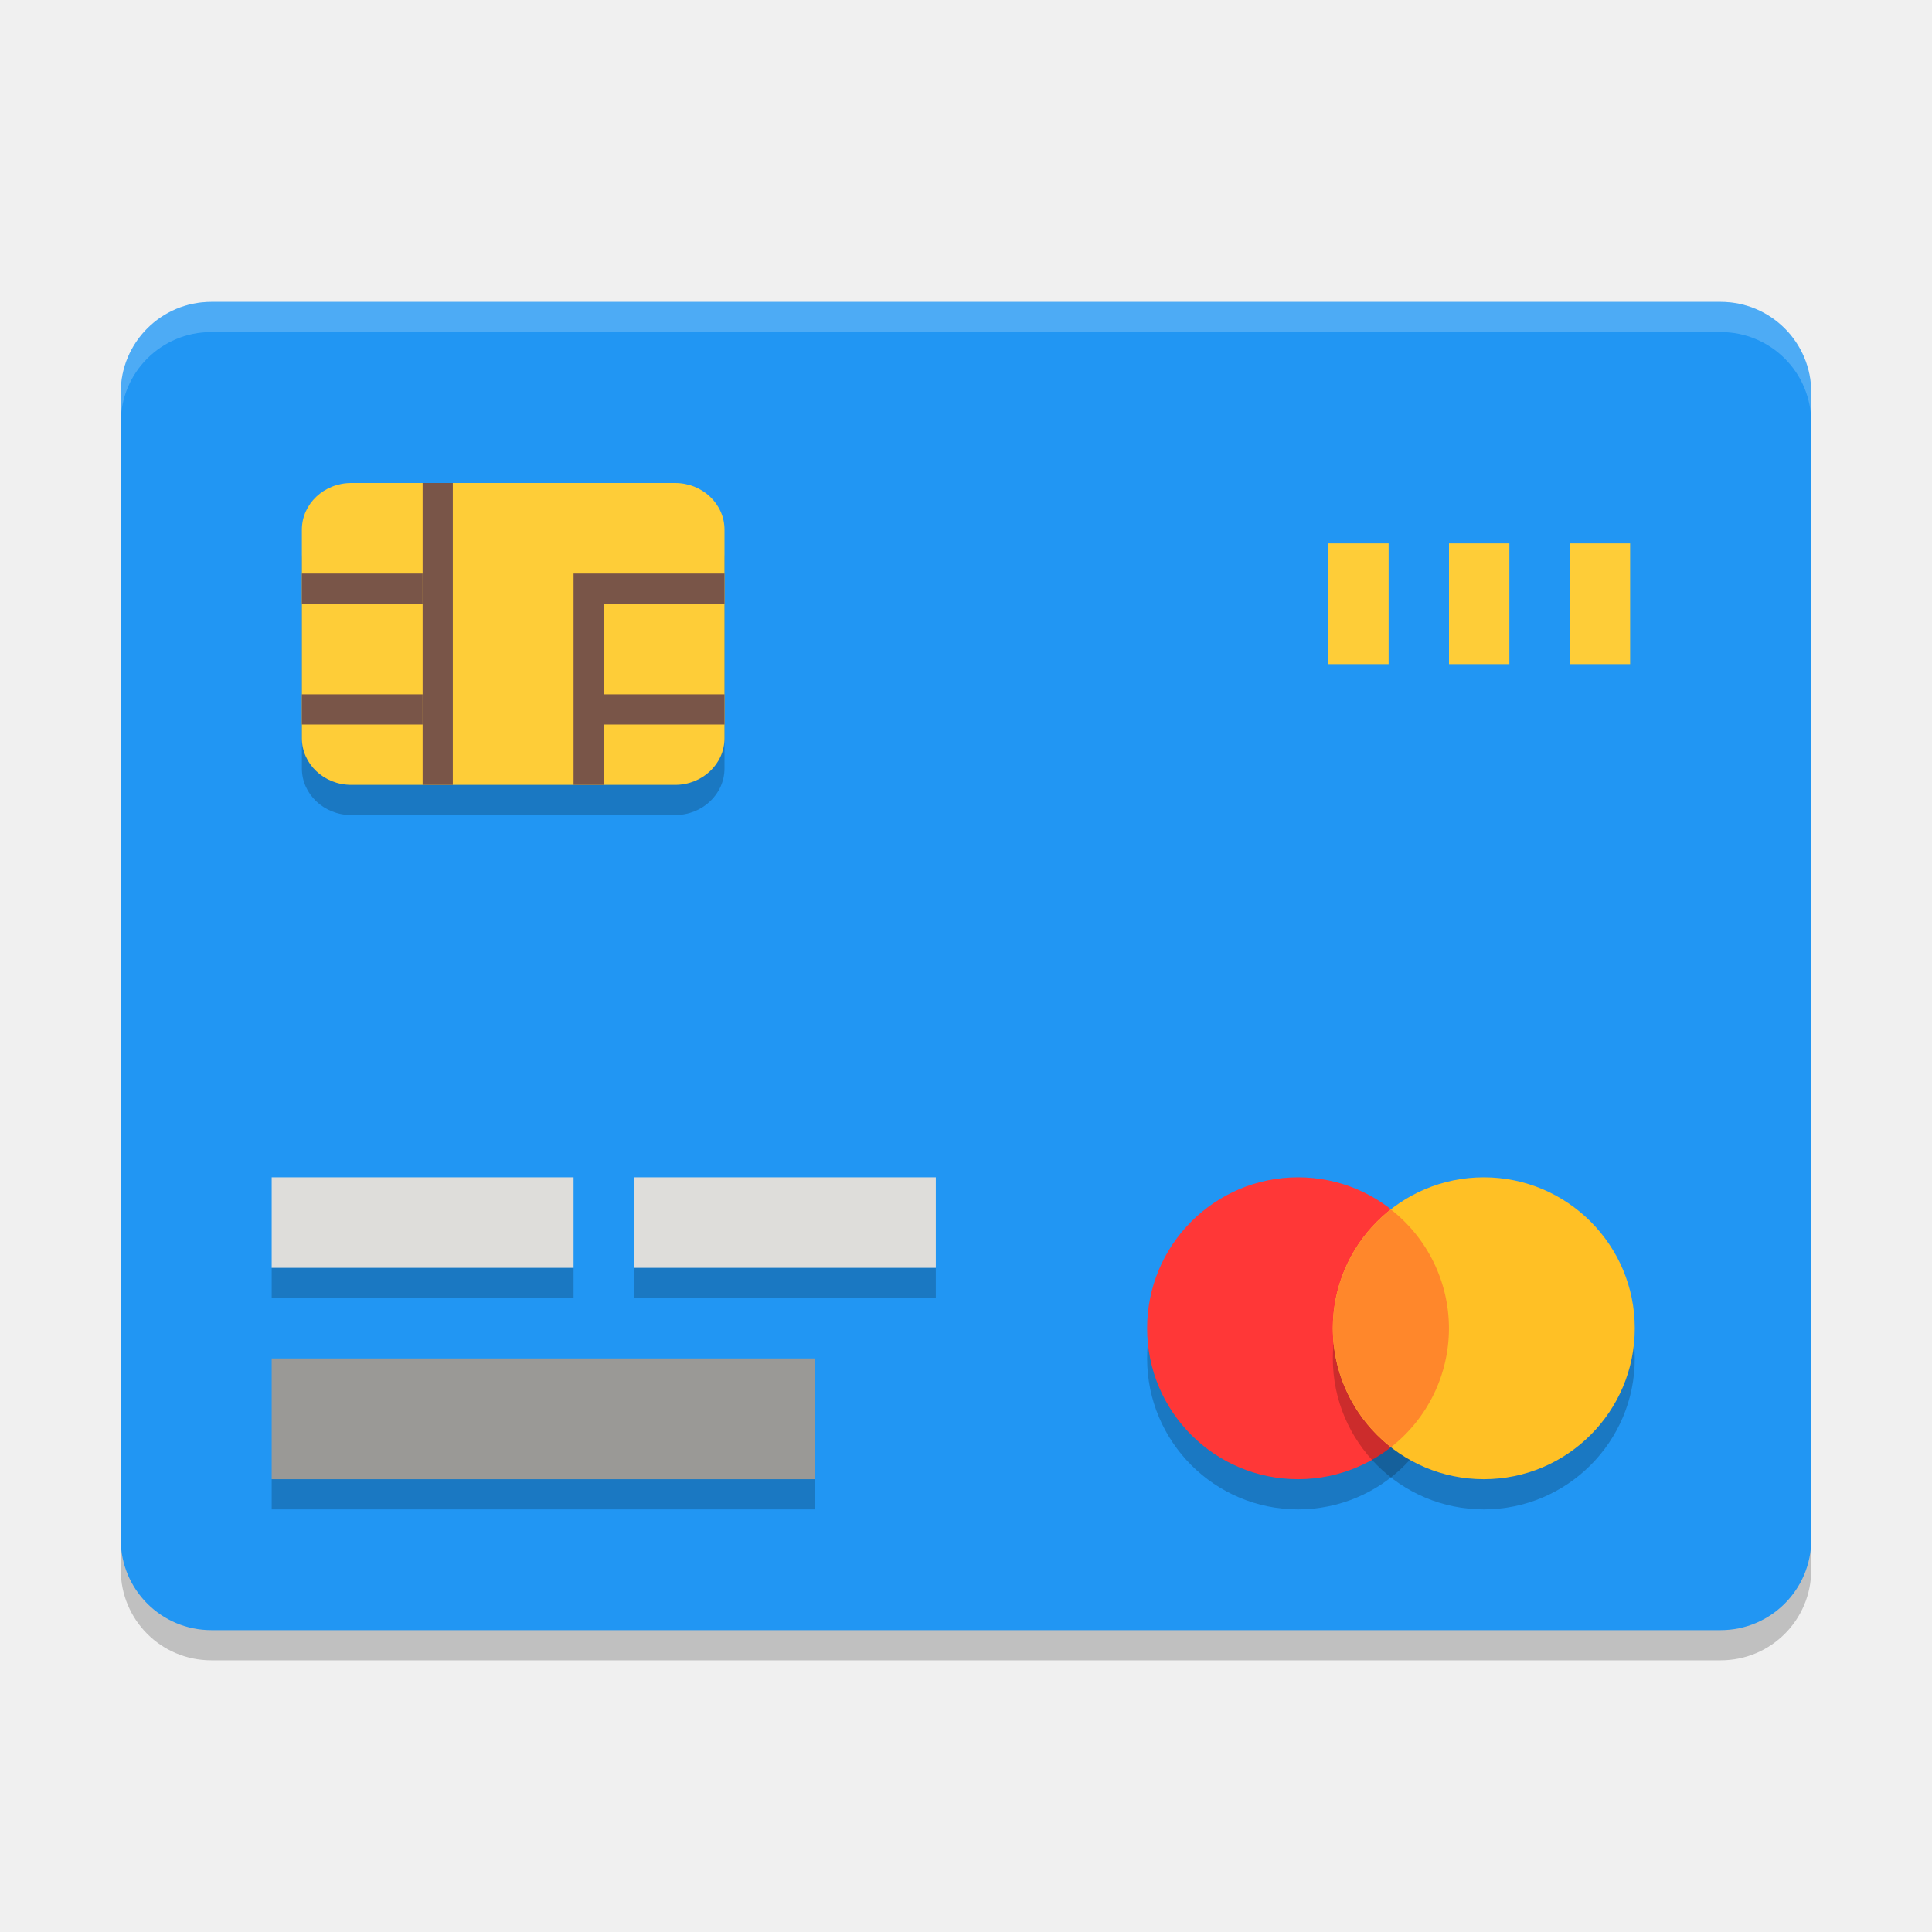
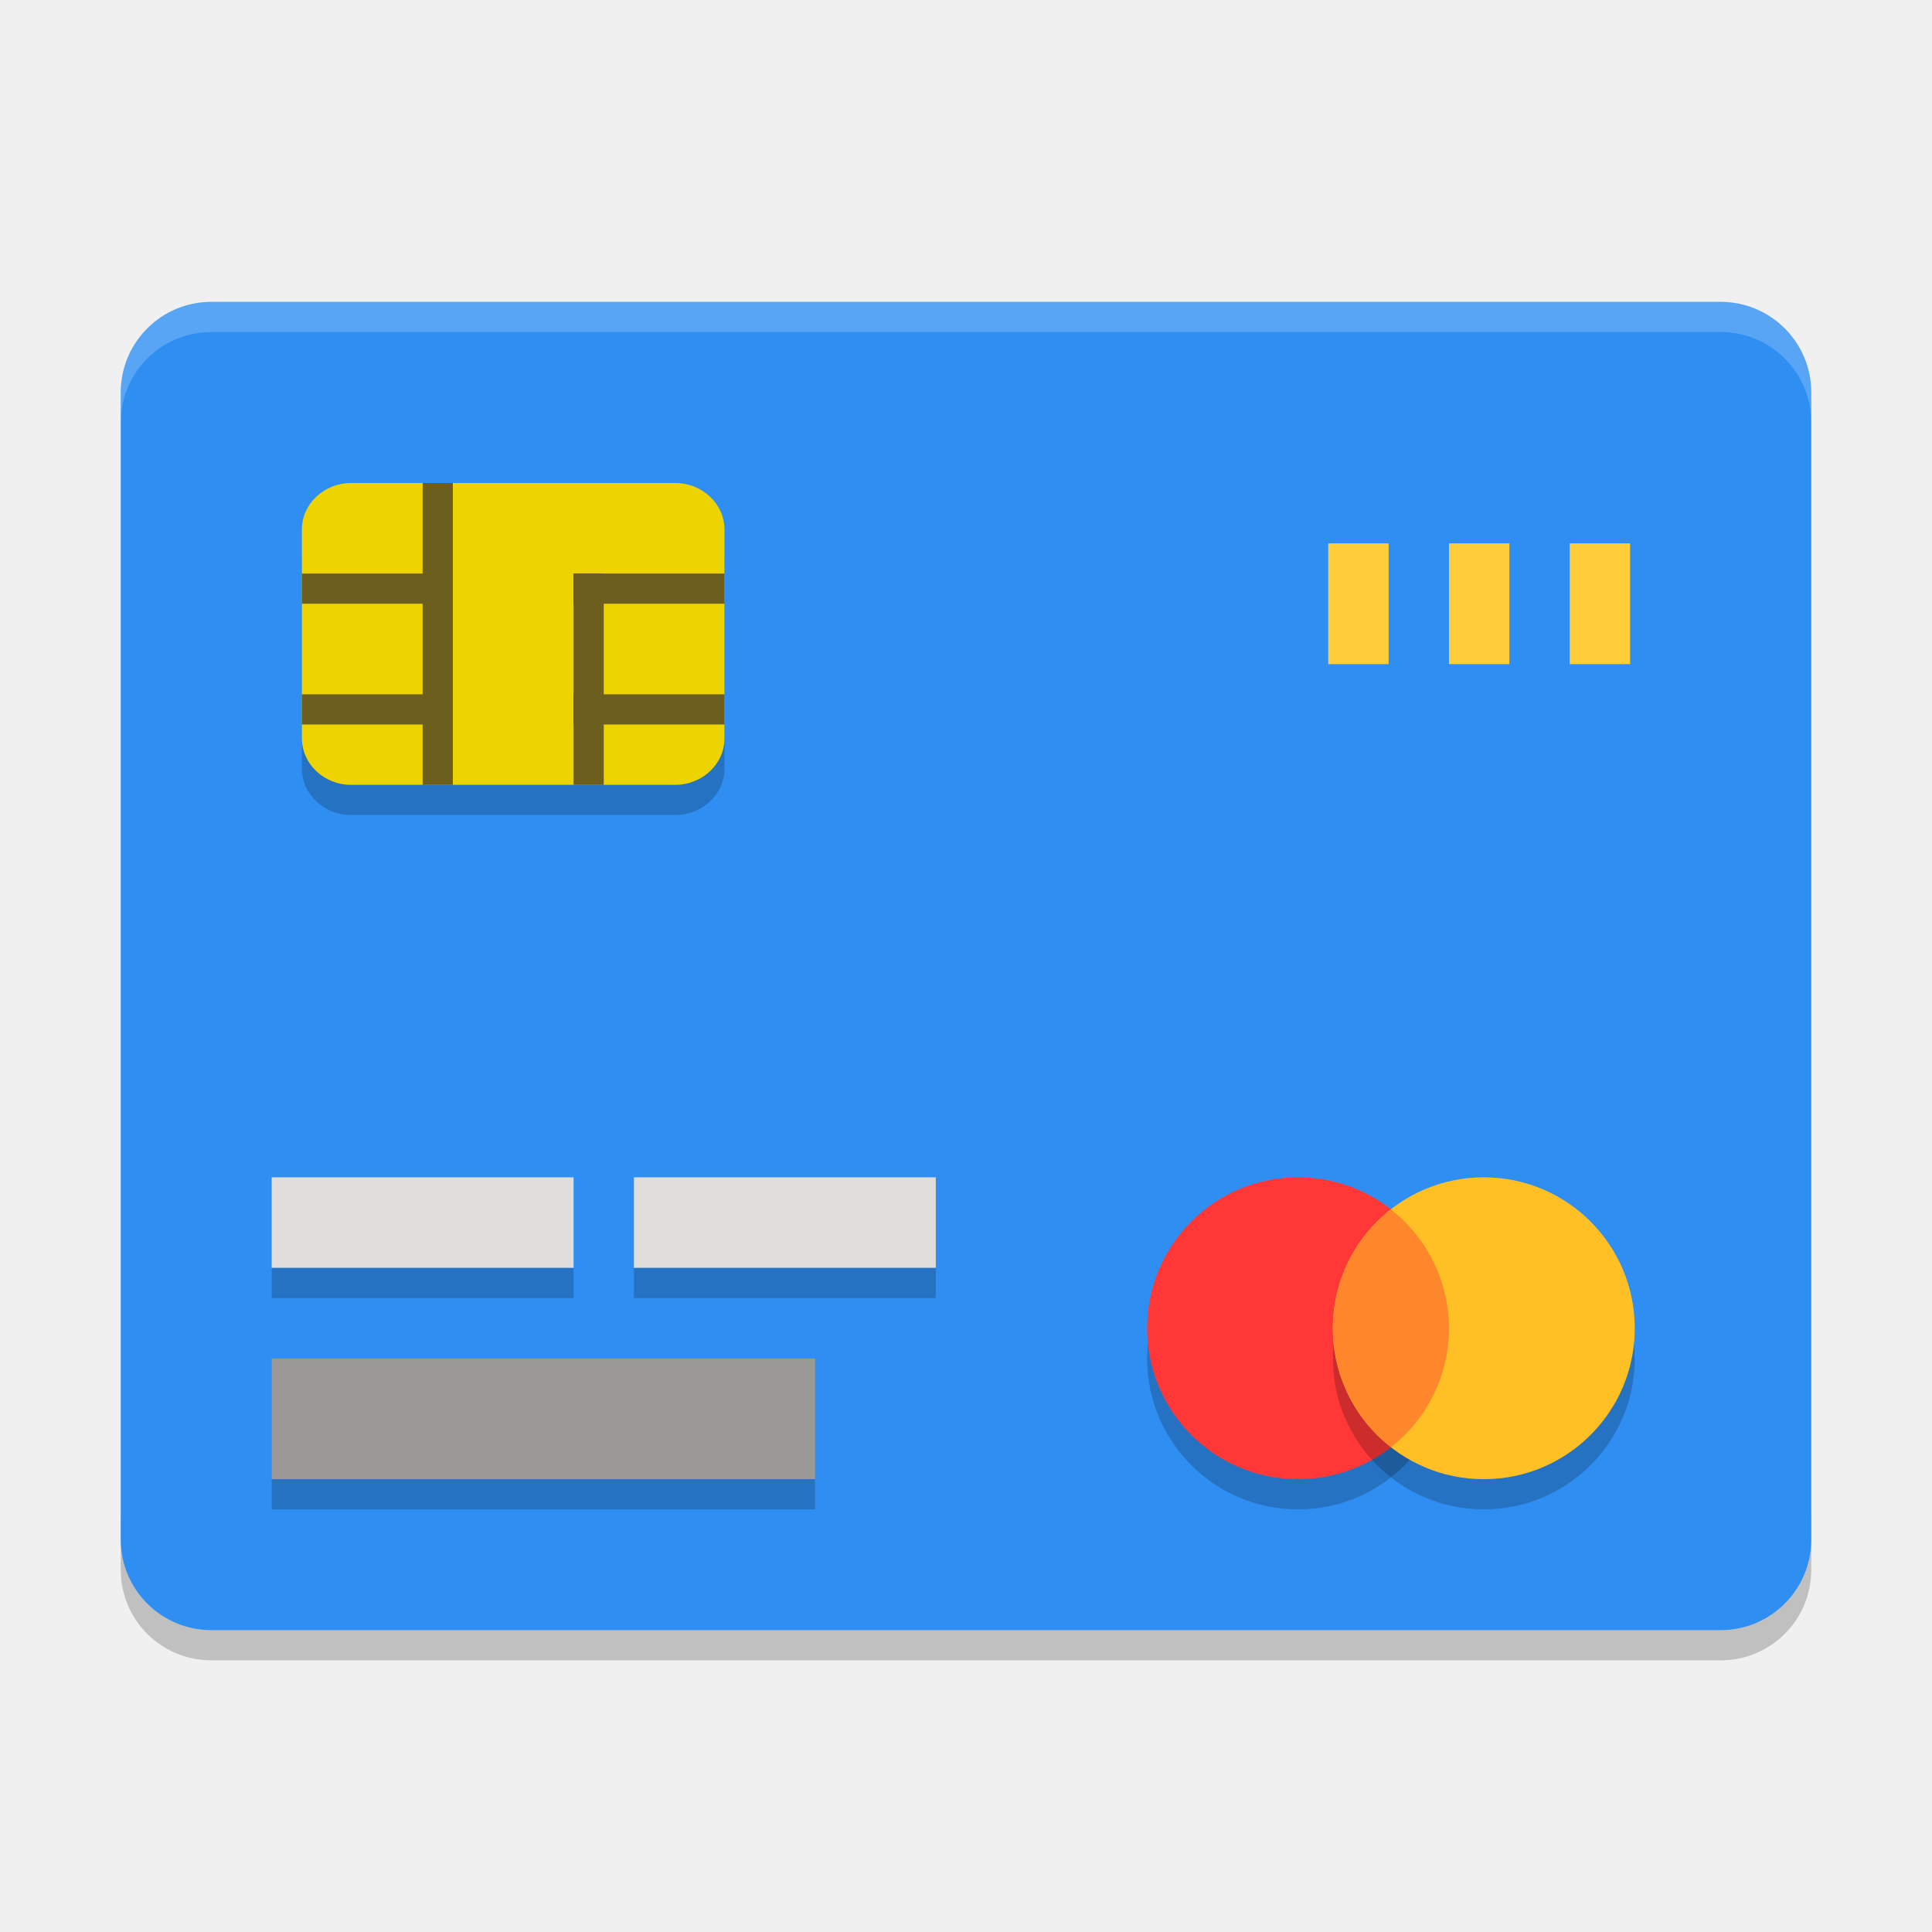
<svg xmlns="http://www.w3.org/2000/svg" width="64" height="64" version="1">
  <path style="opacity:0.2" d="m 4,50 0,2 c 0,1.662 1.338,3 3,3 l 50,0 c 1.662,0 3,-1.338 3,-3 l 0,-2 c 0,1.662 -1.338,3 -3,3 L 7,53 C 5.338,53 4,51.662 4,50 Z" />
-   <rect style="fill:#2196f3" width="44" height="56" x="-54" y="-60" rx="3" ry="3" transform="matrix(0,-1,-1,0,0,0)" />
+   <rect style="fill:#2f8ef2" width="44" height="56" x="-54" y="-60" rx="3" ry="3" transform="matrix(0,-1,-1,0,0,0)" />
  <rect style="opacity:0.2" width="10" height="14" x="17" y="-24" rx="1.545" ry="1.637" transform="rotate(90)" />
-   <rect style="fill:#fecd38" width="10" height="14" x="16" y="-24" rx="1.545" ry="1.637" transform="rotate(90)" />
+   <rect style="fill:#edd400" width="10" height="14" x="16" y="-24" rx="1.545" ry="1.637" transform="rotate(90)" />
  <rect style="fill:#fecd38" width="2" height="4" x="44" y="18" />
  <rect style="fill:#fecd38" width="2" height="4" x="48" y="18" />
  <rect style="fill:#fecd38" width="2" height="4" x="52" y="18" />
-   <rect style="fill:#795548" width="4" height="1" x="10" y="19" />
-   <rect style="fill:#795548" width="4" height="1" x="10" y="23" />
-   <rect style="fill:#795548" width="4" height="1" x="20" y="23" />
-   <rect style="fill:#795548" width="4" height="1" x="20" y="19" />
-   <rect style="fill:#795548" width="1" height="10" x="14" y="16" />
-   <rect style="fill:#795548" width="1" height="7" x="19" y="19" />
+   <rect style="fill:#6c5f1e" width="5" height="1" x="10" y="19" />
+   <rect style="fill:#6c5f1e" width="5" height="1" x="10" y="23" />
+   <rect style="fill:#6c5f1e" width="5" height="1" x="19" y="23" />
+   <rect style="fill:#6c5f1e" width="5" height="1" x="19" y="19" />
+   <rect style="fill:#6c5f1e" width="1" height="10" x="14" y="16" />
+   <rect style="fill:#6c5f1e" width="1" height="7" x="19" y="19" />
  <path style="opacity:0.2;fill:#ffffff" d="M 7 10 C 5.338 10 4 11.338 4 13 L 4 14 C 4 12.338 5.338 11 7 11 L 57 11 C 58.662 11 60 12.338 60 14 L 60 13 C 60 11.338 58.662 10 57 10 L 7 10 z" />
  <path style="opacity:0.2" d="m 48,45.001 c 0,2.761 -2.238,4.999 -5.001,4.999 -2.761,0 -4.999,-2.238 -4.999,-4.999 0,-2.762 2.238,-5.001 4.999,-5.001 A 5,5 0 0 1 48,45.001 Z m 0,0" />
  <path style="fill:#ff3737" d="m 48,44.001 c 0,2.761 -2.238,4.999 -5.001,4.999 -2.761,0 -4.999,-2.238 -4.999,-4.999 C 38,41.238 40.238,39 42.999,39 A 5,5 0 0 1 48,44.001 Z m 0,0" />
  <path style="opacity:0.2" d="m 54.154,45.001 c 0,2.761 -2.24,4.999 -5.001,4.999 -2.761,0 -5.001,-2.238 -5.001,-4.999 0,-2.762 2.239,-5.001 5.001,-5.001 2.761,0 5.001,2.238 5.001,5.001 z m 0,0" />
  <path style="fill:#ffc025" d="m 54.154,44.001 c 0,2.761 -2.24,4.999 -5.001,4.999 -2.761,0 -5.001,-2.238 -5.001,-4.999 0,-2.762 2.239,-5.001 5.001,-5.001 2.761,0 5.001,2.238 5.001,5.001 z m 0,0" />
  <path style="fill:#ff872b" d="m 46.072,40.063 a 5.008,5.008 0 0 0 -1.919,3.938 5.005,5.005 0 0 0 1.928,3.936 5.001,5.001 0 0 0 1.918,-3.936 5,5 0 0 0 -1.928,-3.938 z m 0,0" />
  <path style="fill:#9a9996" d="M 9,45 H 27 v 4 H 9 Z m 0,0" />
  <path style="fill:#deddda" d="m 9,39 h 10 v 3 H 9 Z m 0,0" />
  <rect style="opacity:0.2" width="10" height="1" x="9" y="42" />
  <path style="fill:#deddda" d="m 21,39 h 10 v 3 h -10 z m 0,0" />
  <rect style="opacity:0.2" width="10" height="1" x="21" y="42" />
  <rect style="opacity:0.2" width="18" height="1" x="9" y="49" />
</svg>
